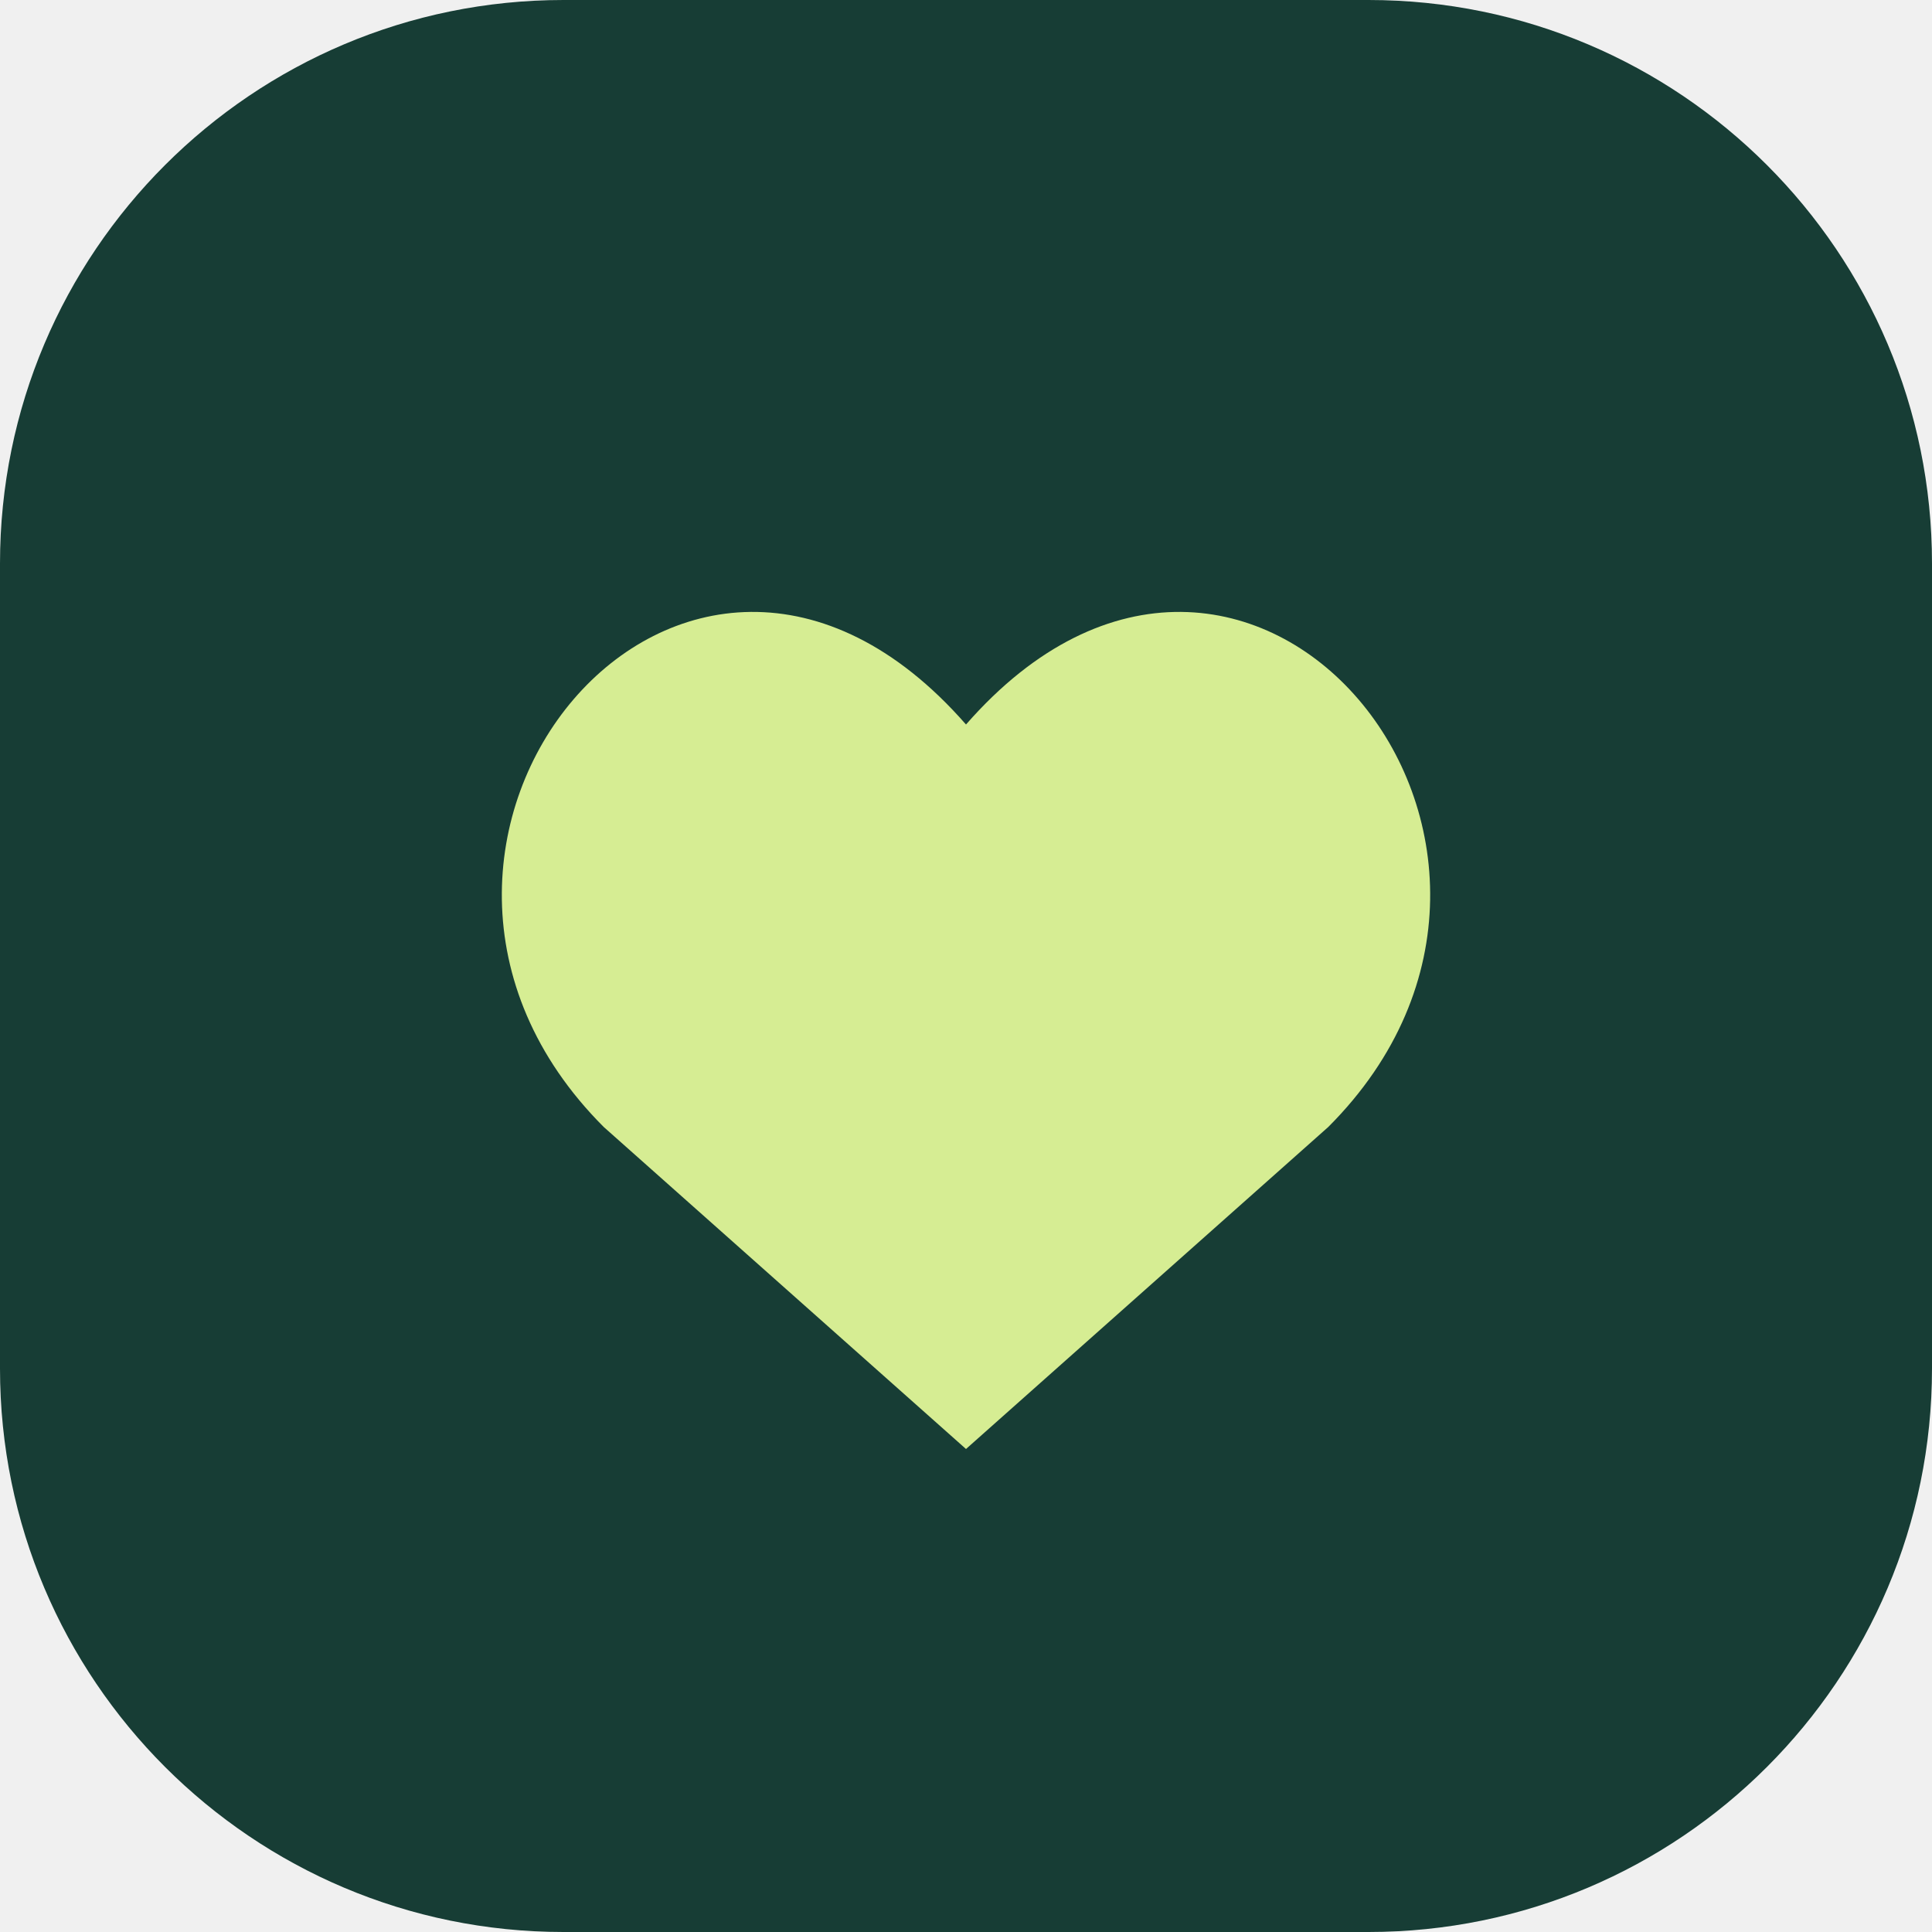
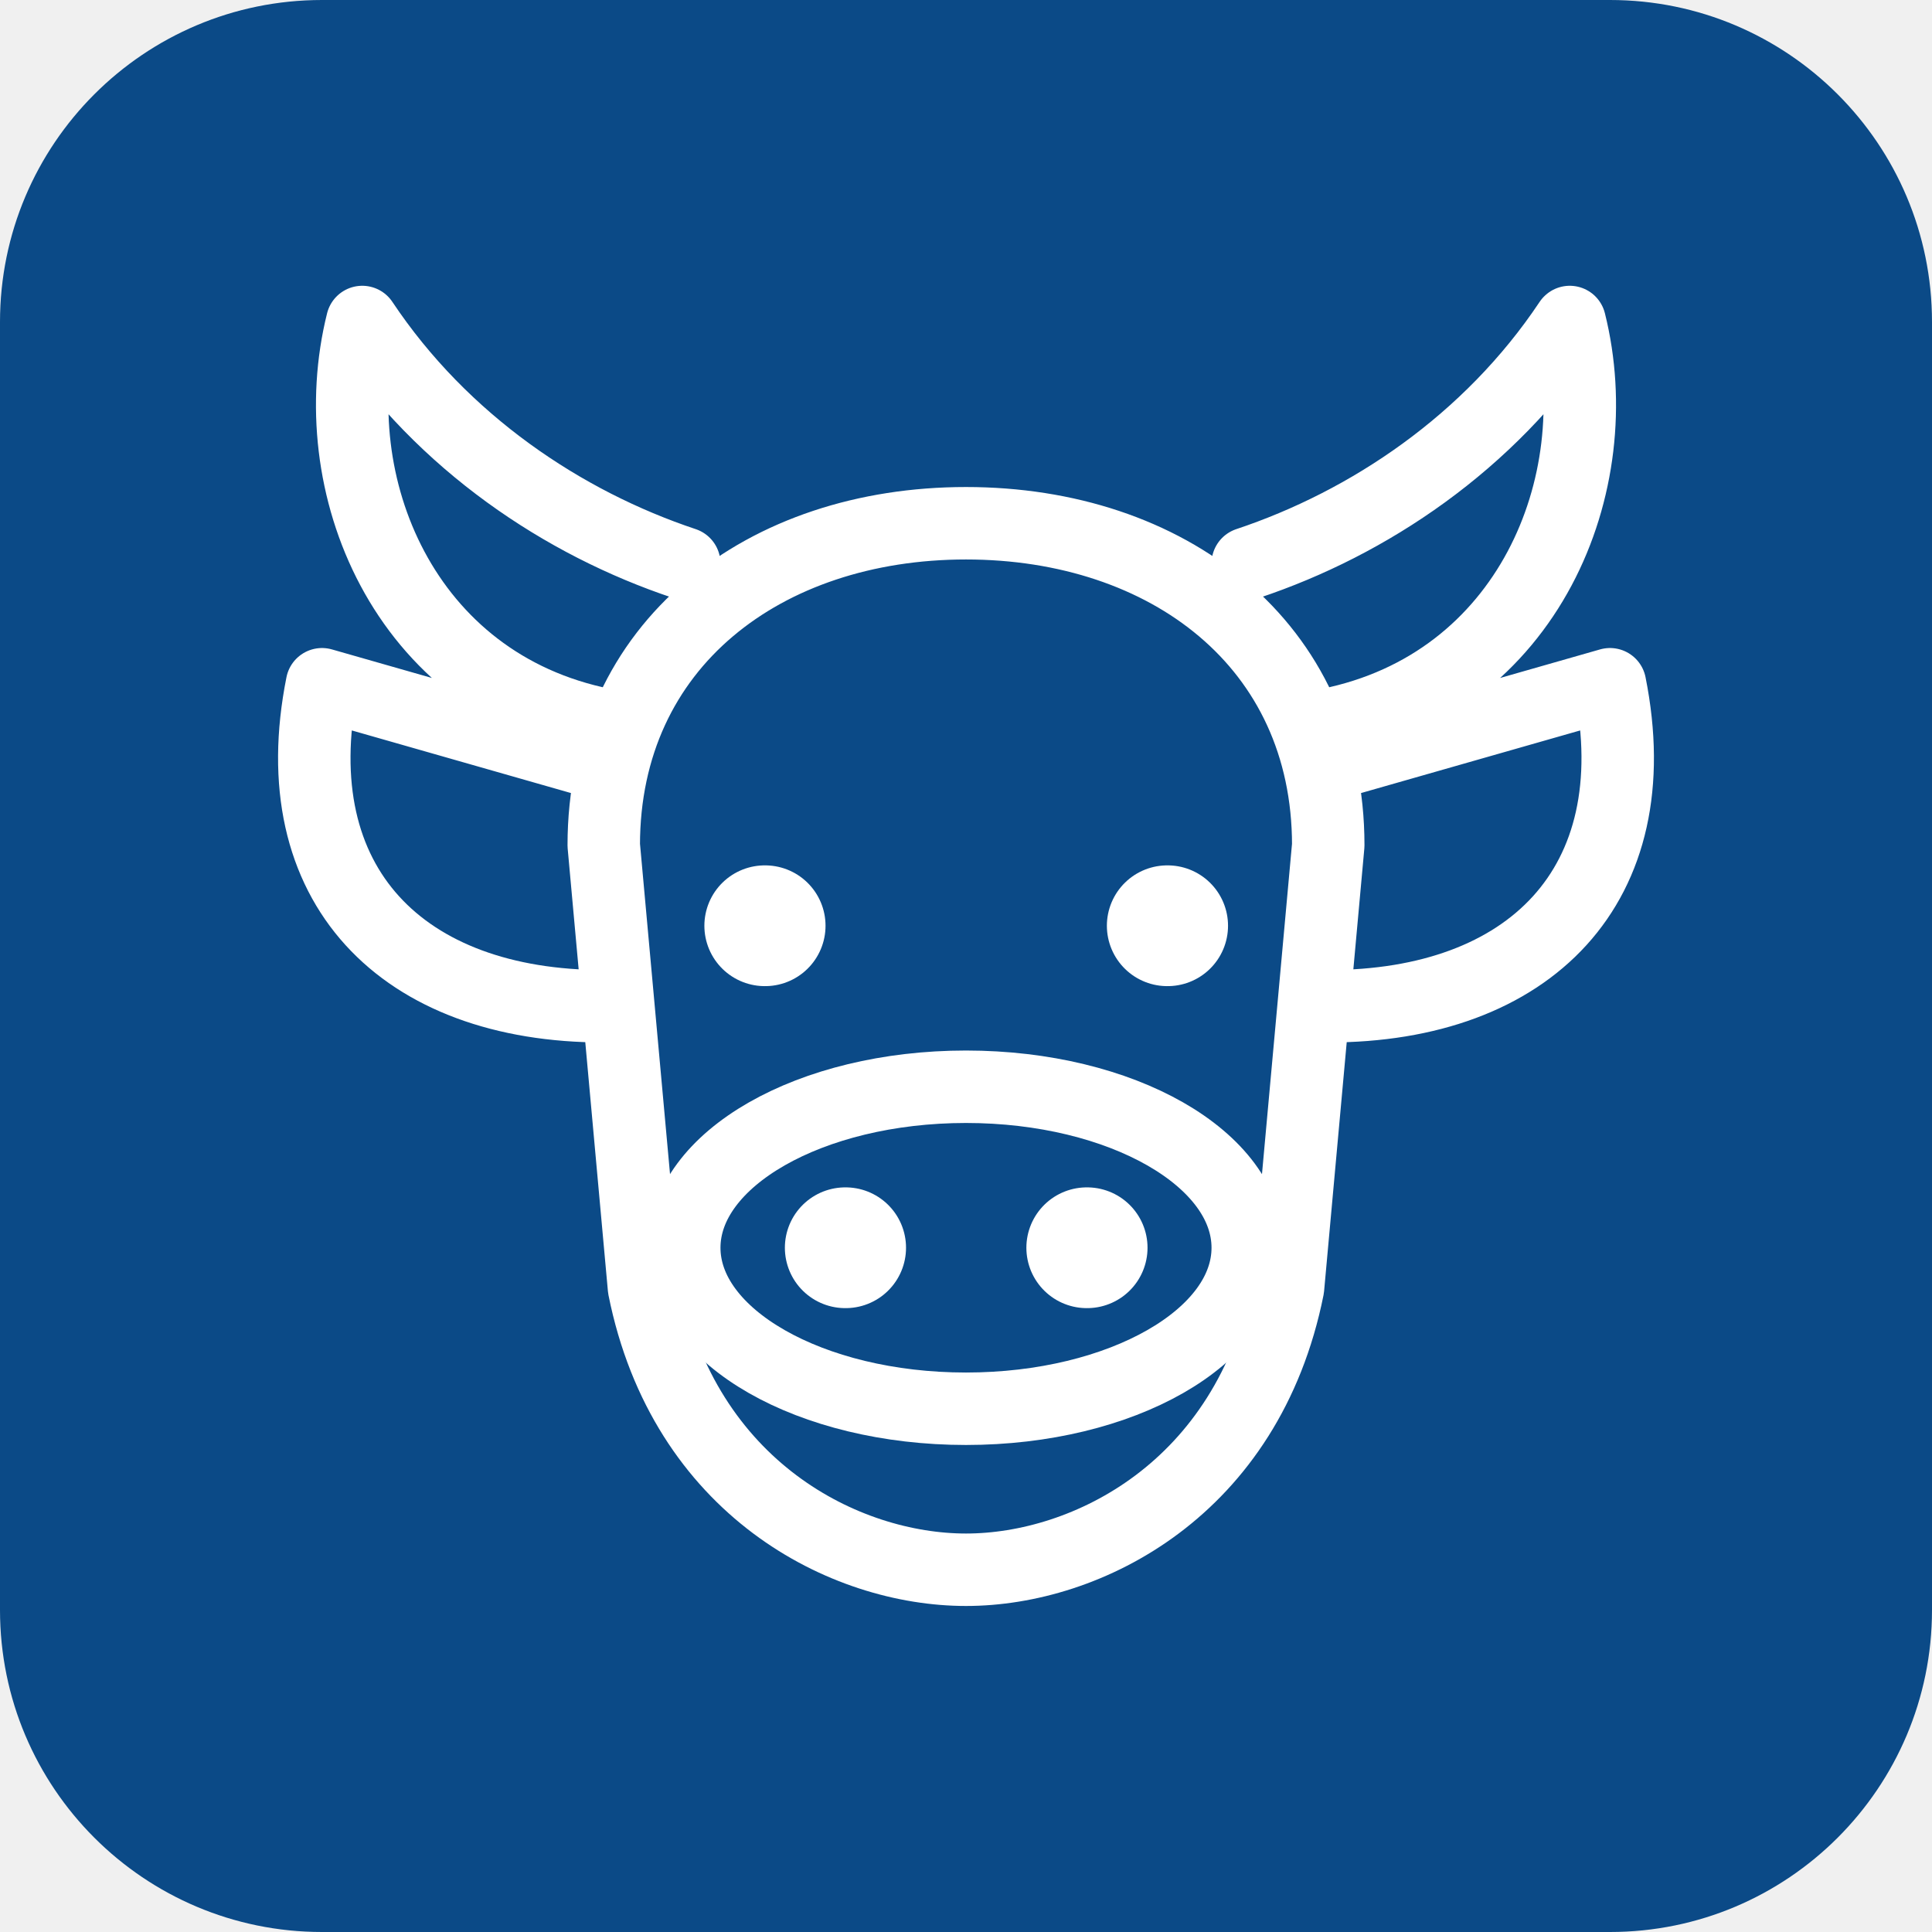
<svg xmlns="http://www.w3.org/2000/svg" viewBox="0 0 48 48">
-   <rect width="48" height="48" rx="14" fill="#173d35" />
-   <path d="M15 28c-7-7 2-18 9-10 7-8 16 3 9 10l-9 8z" fill="#d6ed93" />
+   <rect width="48" height="48" rx="8" fill="#0b4a87" />
+   <g transform="translate(4 4)" fill="none" stroke="#fff" stroke-width="1.8" stroke-linecap="round" stroke-linejoin="round">
+     <path d="M13 10C10 9 7 7 5 4c-1 4 1 9 6 10M27 10c3-1 6-3 8-6 1 4-1 9-6 10M11 15l-7-2c-1 5 2 8 7 8m18-6 7-2c1 5-2 8-7 8M11 17l1 11c1 5 5 7 8 7s7-2 8-7l1-11c0-5-4-8-9-8s-9 3-9 8Z" />
+     <ellipse cx="20" cy="27" rx="7" ry="4" />
+     <path d="M15 19h.01M25 19h.01M17 27h.01M23 27h.01" stroke-width="3" />
+   </g>
</svg>
